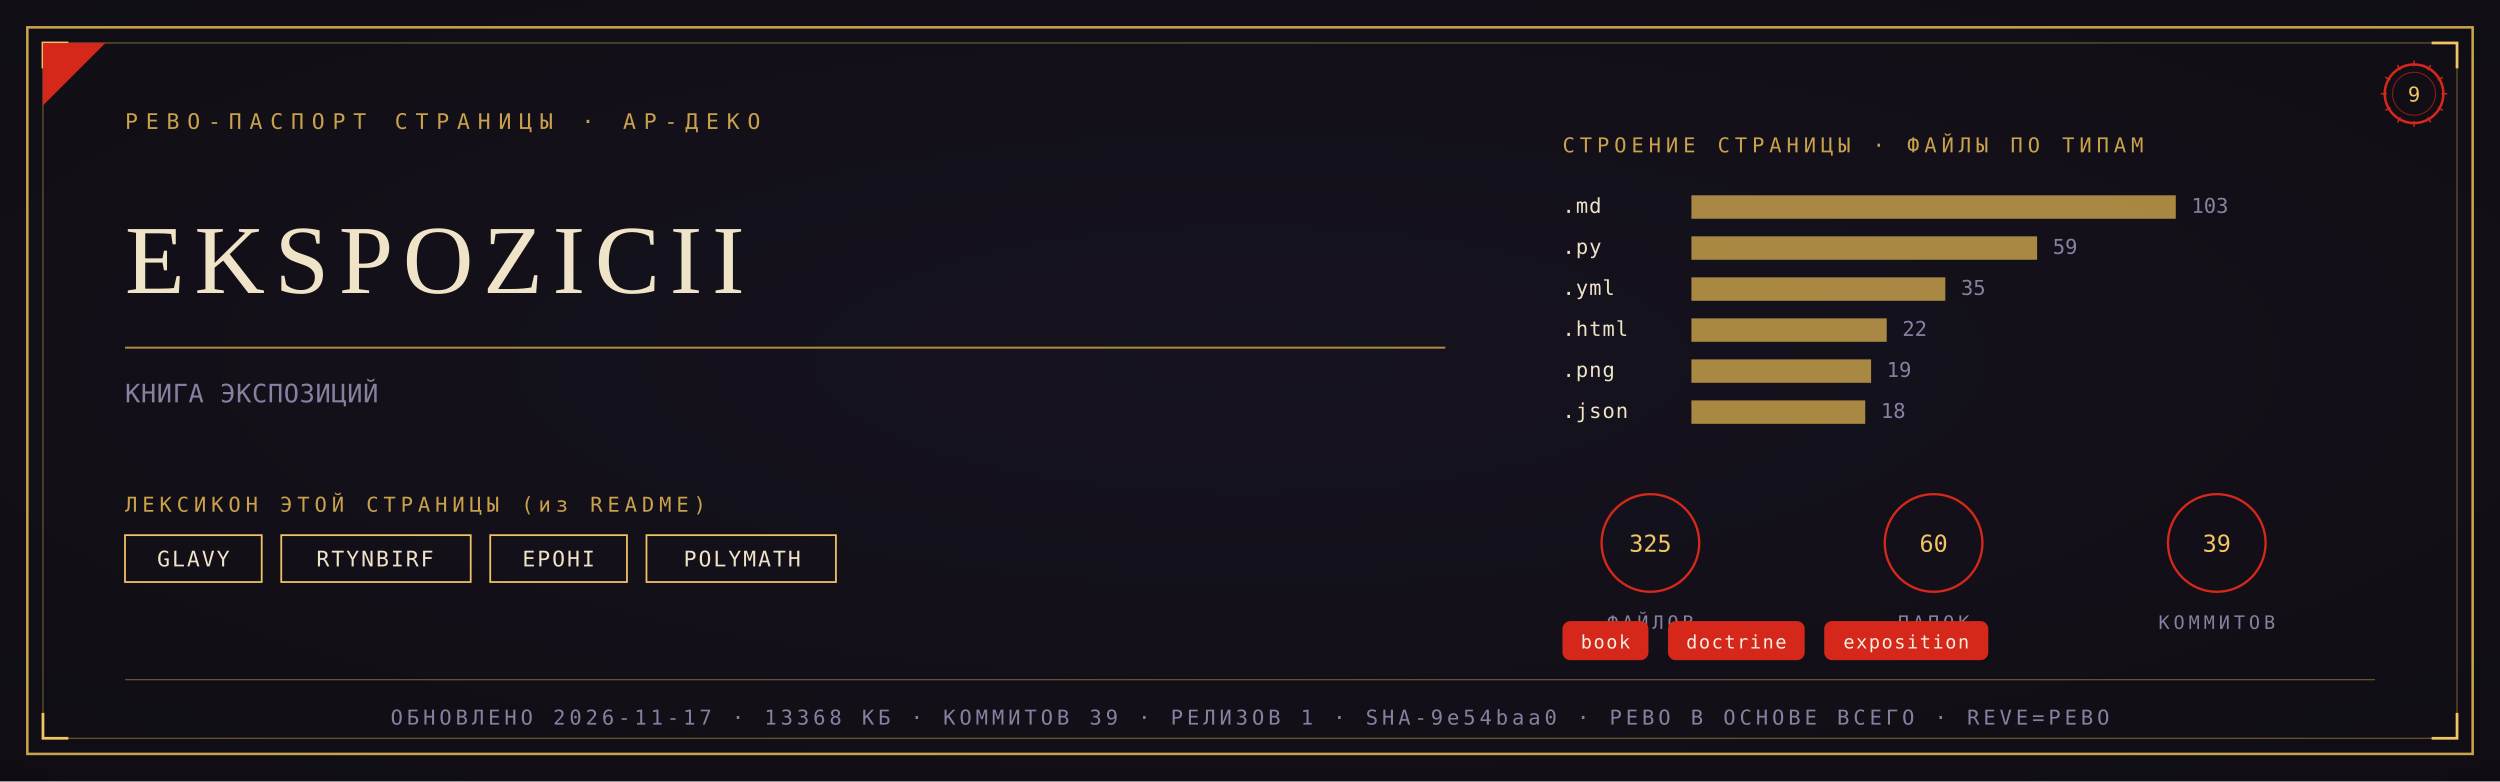
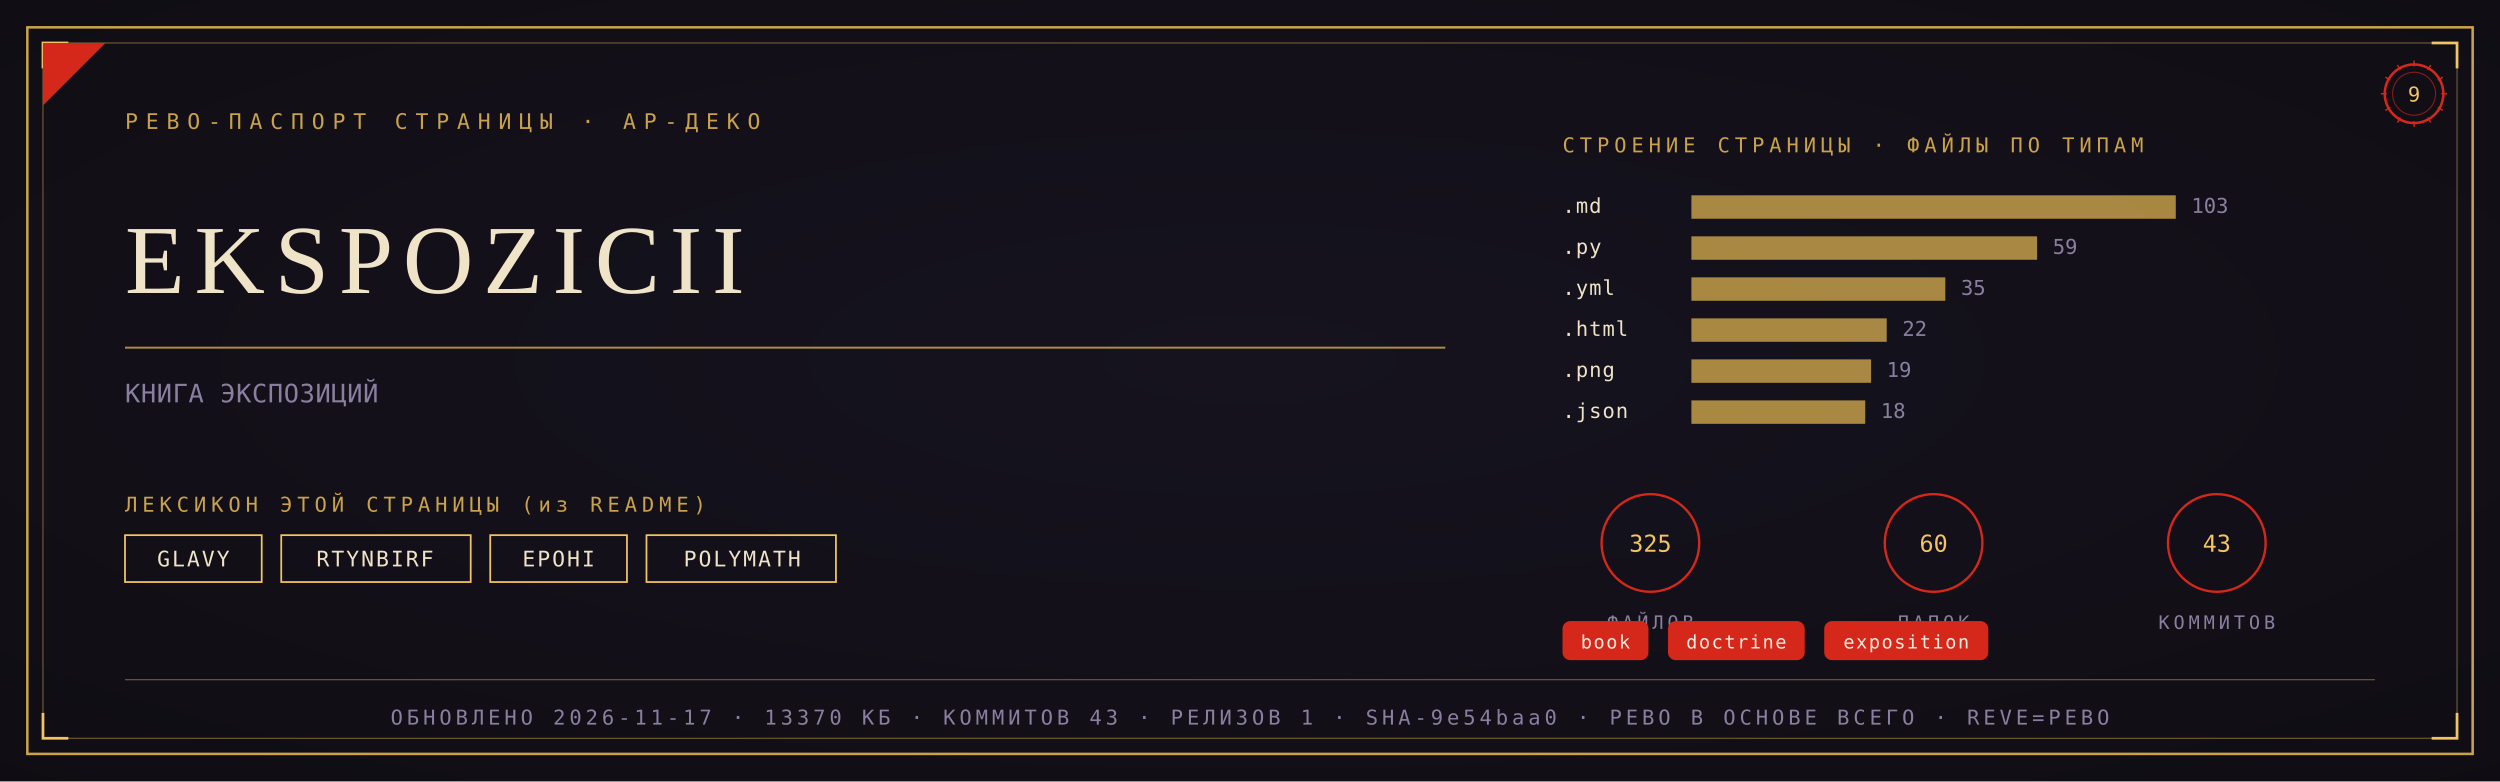
<svg xmlns="http://www.w3.org/2000/svg" viewBox="0 0 1280 400" width="1280" height="400">
  <defs>
    <radialGradient id="rp9" cx="0.5" cy="0.46" r="1.05">
      <stop offset="0" stop-color="#171320" />
      <stop offset="1" stop-color="#0C0A0F" />
    </radialGradient>
  </defs>
  <rect width="1280" height="400" fill="#0C0A0F" />
  <rect width="1280" height="400" fill="url(#rp9)" opacity="0.92" />
  <rect x="14" y="14" width="1252" height="372" fill="none" stroke="#C9A24B" stroke-width="1.3" />
  <rect x="22" y="22" width="1236" height="356" fill="none" stroke="#C9A24B" stroke-width="0.55" opacity="0.55" />
  <path d="M 22 35 L 22 22 L 35 22" fill="none" stroke="#F2C464" stroke-width="1.4" />
  <path d="M 1258 35 L 1258 22 L 1245 22" fill="none" stroke="#F2C464" stroke-width="1.4" />
  <path d="M 22 365 L 22 378 L 35 378" fill="none" stroke="#F2C464" stroke-width="1.4" />
  <path d="M 1258 365 L 1258 378 L 1245 378" fill="none" stroke="#F2C464" stroke-width="1.4" />
  <path d="M 22 54 L 22 22 L 54 22 Z" fill="#D5281B" />
  <text x="64" y="66" font-family="'Cascadia Mono', ui-monospace, Consolas, monospace" font-size="11" fill="#C9A24B" letter-spacing="4">РЕВО-ПАСПОРТ СТРАНИЦЫ · АР-ДЕКО</text>
  <g transform="translate(1236,48)">
    <circle r="15" fill="none" stroke="#D5281B" stroke-width="1.3" />
    <circle r="11" fill="none" stroke="#D5281B" stroke-width="0.55" opacity="0.6" />
    <text y="4" text-anchor="middle" font-family="'Cascadia Mono', ui-monospace, Consolas, monospace" font-size="10.5" fill="#F2C464">9</text>
    <g stroke="#D5281B" stroke-width="0.7">
      <line x1="0" y1="-17" x2="0" y2="-14" transform="rotate(0)" />
      <line x1="0" y1="-17" x2="0" y2="-14" transform="rotate(30)" />
      <line x1="0" y1="-17" x2="0" y2="-14" transform="rotate(60)" />
      <line x1="0" y1="-17" x2="0" y2="-14" transform="rotate(90)" />
      <line x1="0" y1="-17" x2="0" y2="-14" transform="rotate(120)" />
      <line x1="0" y1="-17" x2="0" y2="-14" transform="rotate(150)" />
      <line x1="0" y1="-17" x2="0" y2="-14" transform="rotate(180)" />
      <line x1="0" y1="-17" x2="0" y2="-14" transform="rotate(210)" />
      <line x1="0" y1="-17" x2="0" y2="-14" transform="rotate(240)" />
      <line x1="0" y1="-17" x2="0" y2="-14" transform="rotate(270)" />
      <line x1="0" y1="-17" x2="0" y2="-14" transform="rotate(300)" />
      <line x1="0" y1="-17" x2="0" y2="-14" transform="rotate(330)" />
    </g>
  </g>
  <text x="64" y="150" font-family="Georgia, 'Times New Roman', serif" font-size="50.0" fill="#EFE3C8" letter-spacing="5">EKSPOZICII</text>
  <line x1="64" y1="178" x2="740" y2="178" stroke="#C9A24B" stroke-width="1" opacity="0.85" />
  <text x="64" y="206" font-family="'Cascadia Mono', ui-monospace, Consolas, monospace" font-size="13" fill="#8A7FA0" letter-spacing="0.3">КНИГА ЭКСПОЗИЦИЙ</text>
  <text x="64" y="262" font-family="'Cascadia Mono', ui-monospace, Consolas, monospace" font-size="10.5" fill="#C9A24B" letter-spacing="2.5">ЛЕКСИКОН ЭТОЙ СТРАНИЦЫ (из README)</text>
  <rect x="64" y="274" width="70" height="24" fill="none" stroke="#F2C464" stroke-width="0.9" />
  <text x="99" y="290" text-anchor="middle" font-family="'Cascadia Mono', ui-monospace, Consolas, monospace" font-size="11" fill="#EFE3C8" letter-spacing="1">GLAVY</text>
  <rect x="144" y="274" width="97" height="24" fill="none" stroke="#F2C464" stroke-width="0.9" />
  <text x="192" y="290" text-anchor="middle" font-family="'Cascadia Mono', ui-monospace, Consolas, monospace" font-size="11" fill="#EFE3C8" letter-spacing="1">RTYNBIRF</text>
  <rect x="251" y="274" width="70" height="24" fill="none" stroke="#F2C464" stroke-width="0.9" />
  <text x="286" y="290" text-anchor="middle" font-family="'Cascadia Mono', ui-monospace, Consolas, monospace" font-size="11" fill="#EFE3C8" letter-spacing="1">EPOHI</text>
  <rect x="331" y="274" width="97" height="24" fill="none" stroke="#F2C464" stroke-width="0.9" />
  <text x="380" y="290" text-anchor="middle" font-family="'Cascadia Mono', ui-monospace, Consolas, monospace" font-size="11" fill="#EFE3C8" letter-spacing="1">POLYMATH</text>
  <text x="800" y="78" font-family="'Cascadia Mono', ui-monospace, Consolas, monospace" font-size="10.5" fill="#C9A24B" letter-spacing="2.5">СТРОЕНИЕ СТРАНИЦЫ · ФАЙЛЫ ПО ТИПАМ</text>
  <text x="800" y="109" font-family="'Cascadia Mono', ui-monospace, Consolas, monospace" font-size="10.5" fill="#EFE3C8" letter-spacing="0.5">.md</text>
  <rect x="866" y="100" width="248" height="12" fill="#C9A24B" opacity="0.82" />
  <text x="1122" y="109" font-family="'Cascadia Mono', ui-monospace, Consolas, monospace" font-size="10.5" fill="#8A7FA0">103</text>
  <text x="800" y="130" font-family="'Cascadia Mono', ui-monospace, Consolas, monospace" font-size="10.5" fill="#EFE3C8" letter-spacing="0.5">.py</text>
  <rect x="866" y="121" width="177" height="12" fill="#C9A24B" opacity="0.82" />
  <text x="1051" y="130" font-family="'Cascadia Mono', ui-monospace, Consolas, monospace" font-size="10.5" fill="#8A7FA0">59</text>
  <text x="800" y="151" font-family="'Cascadia Mono', ui-monospace, Consolas, monospace" font-size="10.5" fill="#EFE3C8" letter-spacing="0.5">.yml</text>
  <rect x="866" y="142" width="130" height="12" fill="#C9A24B" opacity="0.82" />
  <text x="1004" y="151" font-family="'Cascadia Mono', ui-monospace, Consolas, monospace" font-size="10.5" fill="#8A7FA0">35</text>
  <text x="800" y="172" font-family="'Cascadia Mono', ui-monospace, Consolas, monospace" font-size="10.5" fill="#EFE3C8" letter-spacing="0.5">.html</text>
  <rect x="866" y="163" width="100" height="12" fill="#C9A24B" opacity="0.82" />
  <text x="974" y="172" font-family="'Cascadia Mono', ui-monospace, Consolas, monospace" font-size="10.5" fill="#8A7FA0">22</text>
  <text x="800" y="193" font-family="'Cascadia Mono', ui-monospace, Consolas, monospace" font-size="10.5" fill="#EFE3C8" letter-spacing="0.5">.png</text>
  <rect x="866" y="184" width="92" height="12" fill="#C9A24B" opacity="0.82" />
  <text x="966" y="193" font-family="'Cascadia Mono', ui-monospace, Consolas, monospace" font-size="10.5" fill="#8A7FA0">19</text>
  <text x="800" y="214" font-family="'Cascadia Mono', ui-monospace, Consolas, monospace" font-size="10.5" fill="#EFE3C8" letter-spacing="0.5">.json</text>
  <rect x="866" y="205" width="89" height="12" fill="#C9A24B" opacity="0.82" />
  <text x="963" y="214" font-family="'Cascadia Mono', ui-monospace, Consolas, monospace" font-size="10.5" fill="#8A7FA0">18</text>
  <g transform="translate(845,278)">
    <circle r="25" fill="none" stroke="#D5281B" stroke-width="1.2" />
    <text y="4.5" text-anchor="middle" font-family="'Cascadia Mono', ui-monospace, Consolas, monospace" font-size="12" fill="#F2C464">325</text>
    <text y="44" text-anchor="middle" font-family="'Cascadia Mono', ui-monospace, Consolas, monospace" font-size="9.5" fill="#8A7FA0" letter-spacing="2">ФАЙЛОВ</text>
  </g>
  <g transform="translate(990,278)">
    <circle r="25" fill="none" stroke="#D5281B" stroke-width="1.2" />
    <text y="4.5" text-anchor="middle" font-family="'Cascadia Mono', ui-monospace, Consolas, monospace" font-size="12" fill="#F2C464">60</text>
    <text y="44" text-anchor="middle" font-family="'Cascadia Mono', ui-monospace, Consolas, monospace" font-size="9.5" fill="#8A7FA0" letter-spacing="2">ПАПОК</text>
  </g>
  <g transform="translate(1135,278)">
    <circle r="25" fill="none" stroke="#D5281B" stroke-width="1.2" />
-     <text y="4.5" text-anchor="middle" font-family="'Cascadia Mono', ui-monospace, Consolas, monospace" font-size="12" fill="#F2C464">39</text>
+     <text y="4.5" text-anchor="middle" font-family="'Cascadia Mono', ui-monospace, Consolas, monospace" font-size="12" fill="#F2C464">43</text>
    <text y="44" text-anchor="middle" font-family="'Cascadia Mono', ui-monospace, Consolas, monospace" font-size="9.5" fill="#8A7FA0" letter-spacing="2">КОММИТОВ</text>
  </g>
  <rect x="800" y="318" rx="4" width="44" height="20" fill="#D5281B" />
  <text x="822" y="332" text-anchor="middle" font-family="'Cascadia Mono', ui-monospace, Consolas, monospace" font-size="9.5" fill="#F5EFE2" letter-spacing="0.8">book</text>
  <rect x="854" y="318" rx="4" width="70" height="20" fill="#D5281B" />
  <text x="889" y="332" text-anchor="middle" font-family="'Cascadia Mono', ui-monospace, Consolas, monospace" font-size="9.5" fill="#F5EFE2" letter-spacing="0.8">doctrine</text>
  <rect x="934" y="318" rx="4" width="84" height="20" fill="#D5281B" />
  <text x="976" y="332" text-anchor="middle" font-family="'Cascadia Mono', ui-monospace, Consolas, monospace" font-size="9.5" fill="#F5EFE2" letter-spacing="0.8">exposition</text>
  <line x1="64" y1="348" x2="1216" y2="348" stroke="#C9A24B" stroke-width="0.6" opacity="0.5" />
-   <text x="640" y="371" text-anchor="middle" font-family="'Cascadia Mono', ui-monospace, Consolas, monospace" font-size="10.5" fill="#8A7FA0" letter-spacing="2">ОБНОВЛЕНО 2026-11-17 · 13368 КБ · КОММИТОВ 39 · РЕЛИЗОВ 1 · SHA-9e54baa0 · РЕВО В ОСНОВЕ ВСЕГО · REVE=РЕВО</text>
+   <text x="640" y="371" text-anchor="middle" font-family="'Cascadia Mono', ui-monospace, Consolas, monospace" font-size="10.5" fill="#8A7FA0" letter-spacing="2">ОБНОВЛЕНО 2026-11-17 · 13370 КБ · КОММИТОВ 43 · РЕЛИЗОВ 1 · SHA-9e54baa0 · РЕВО В ОСНОВЕ ВСЕГО · REVE=РЕВО</text>
</svg>
